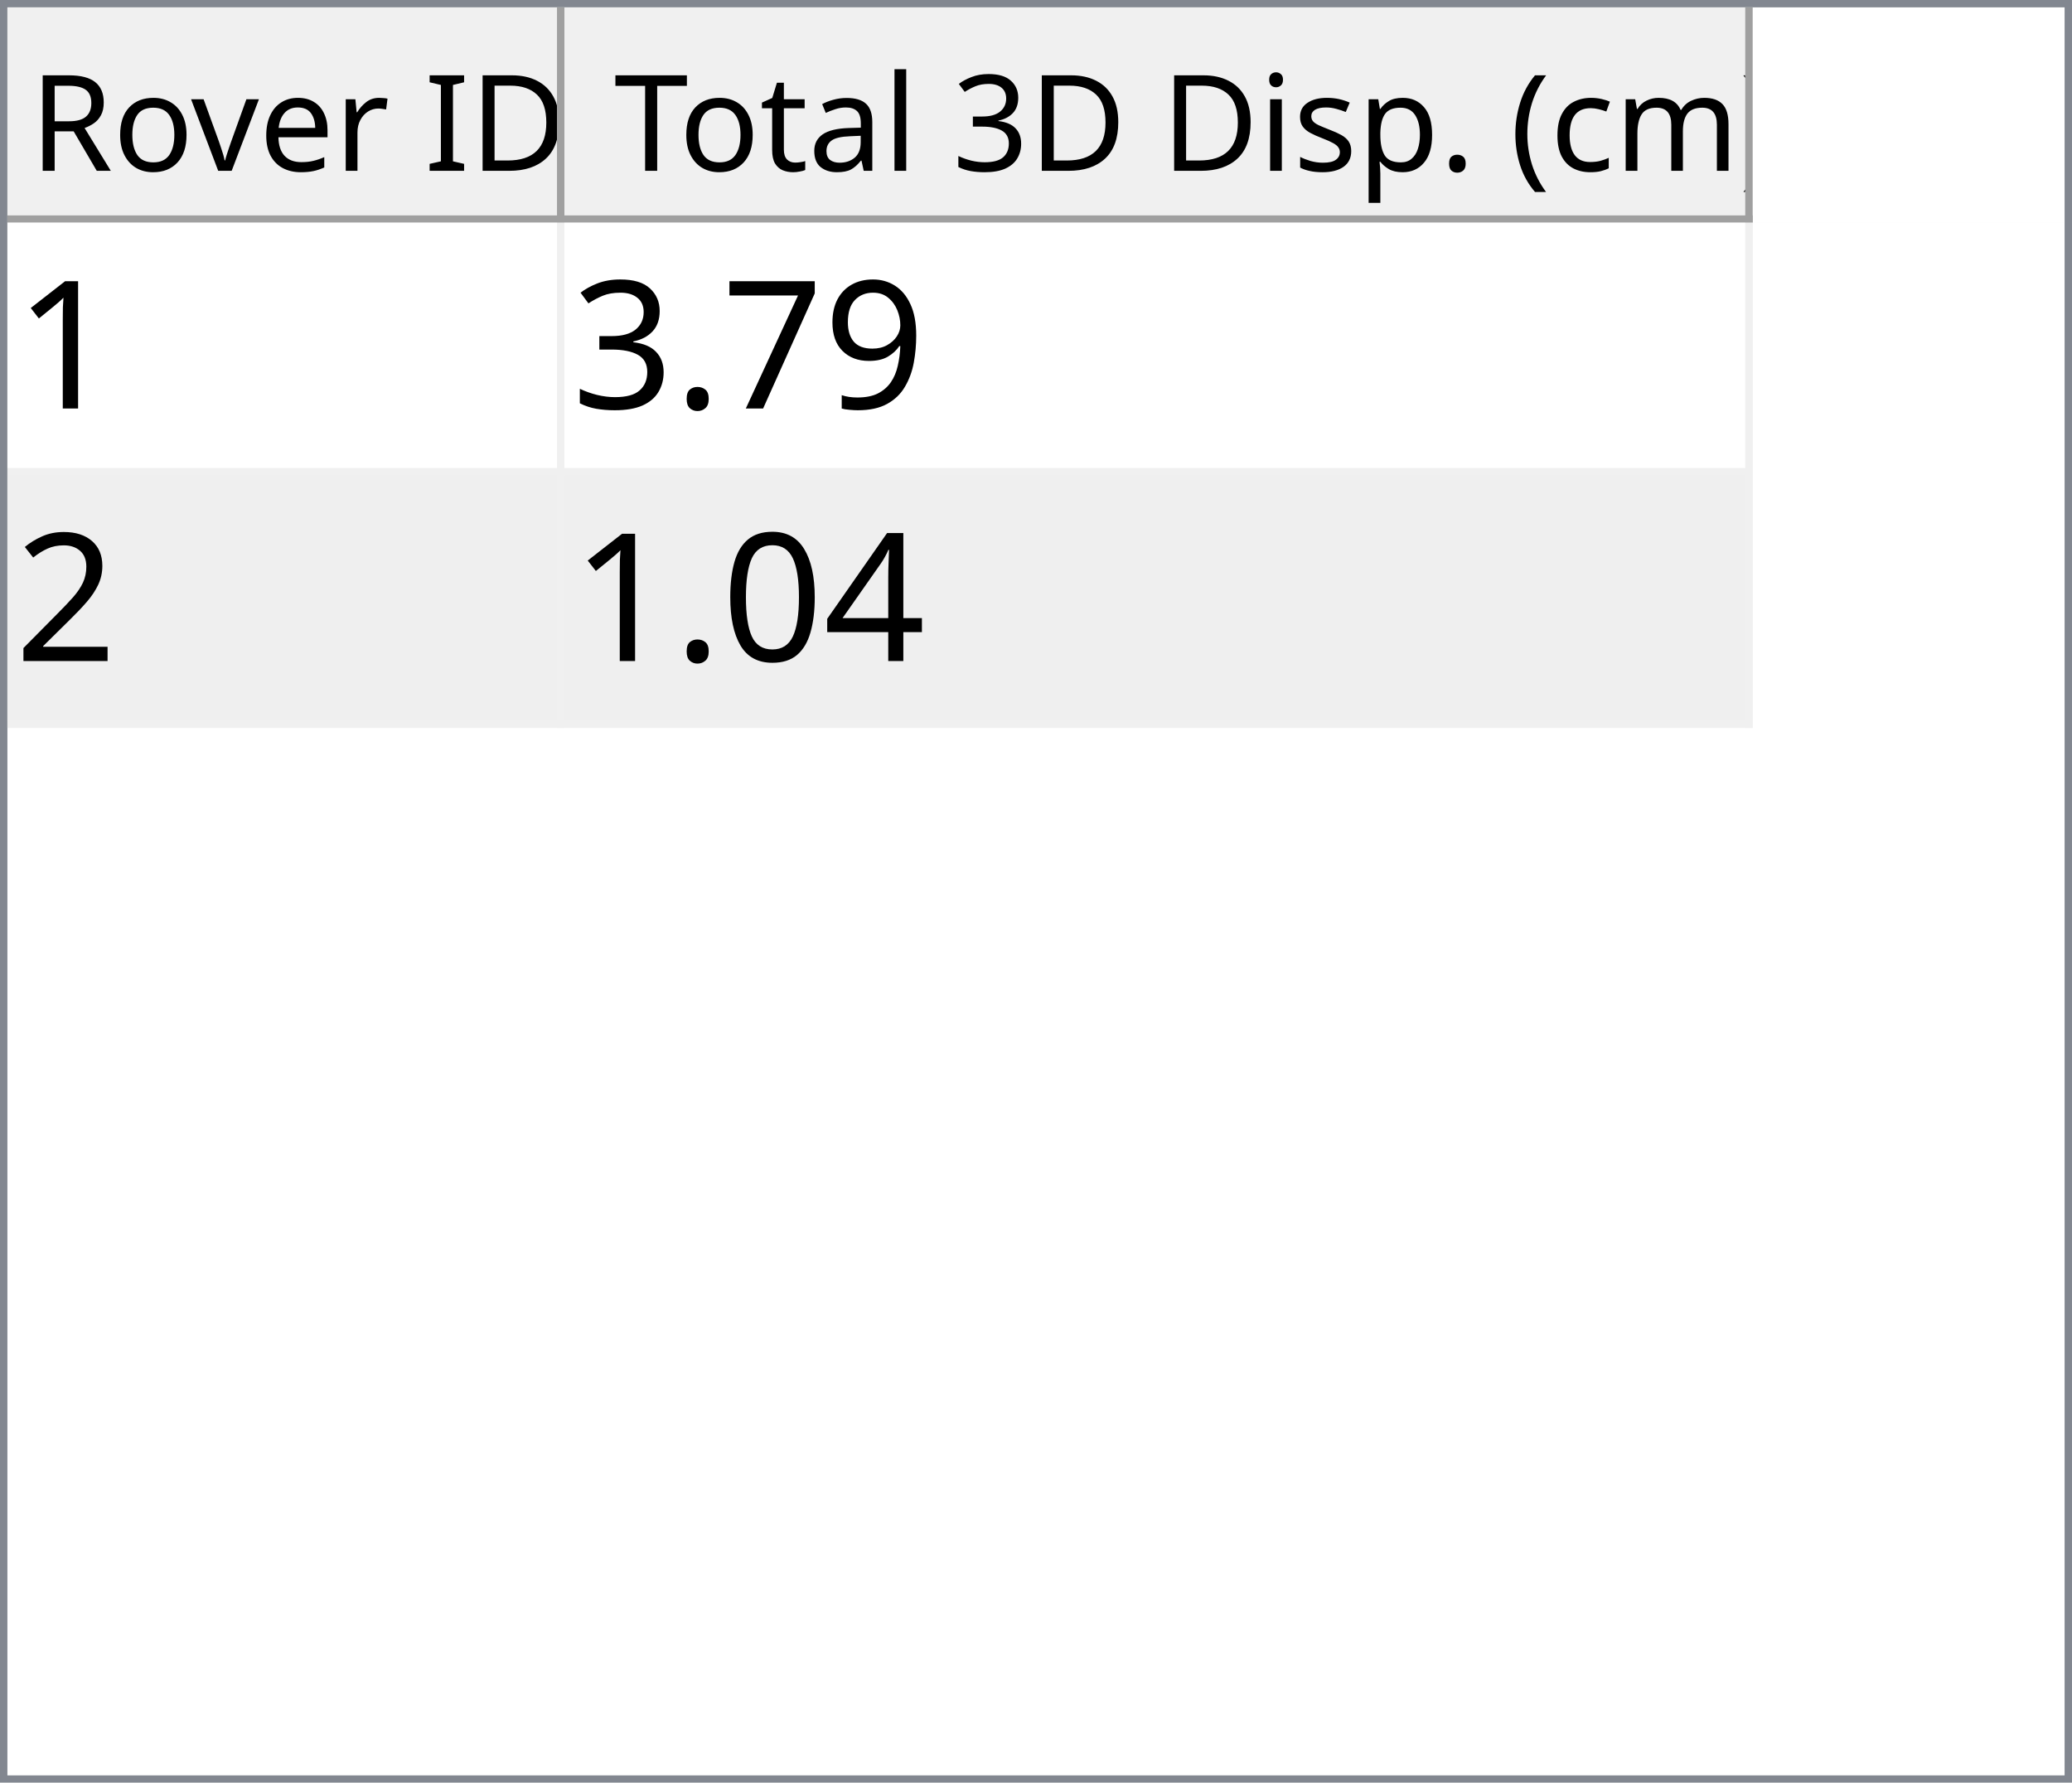
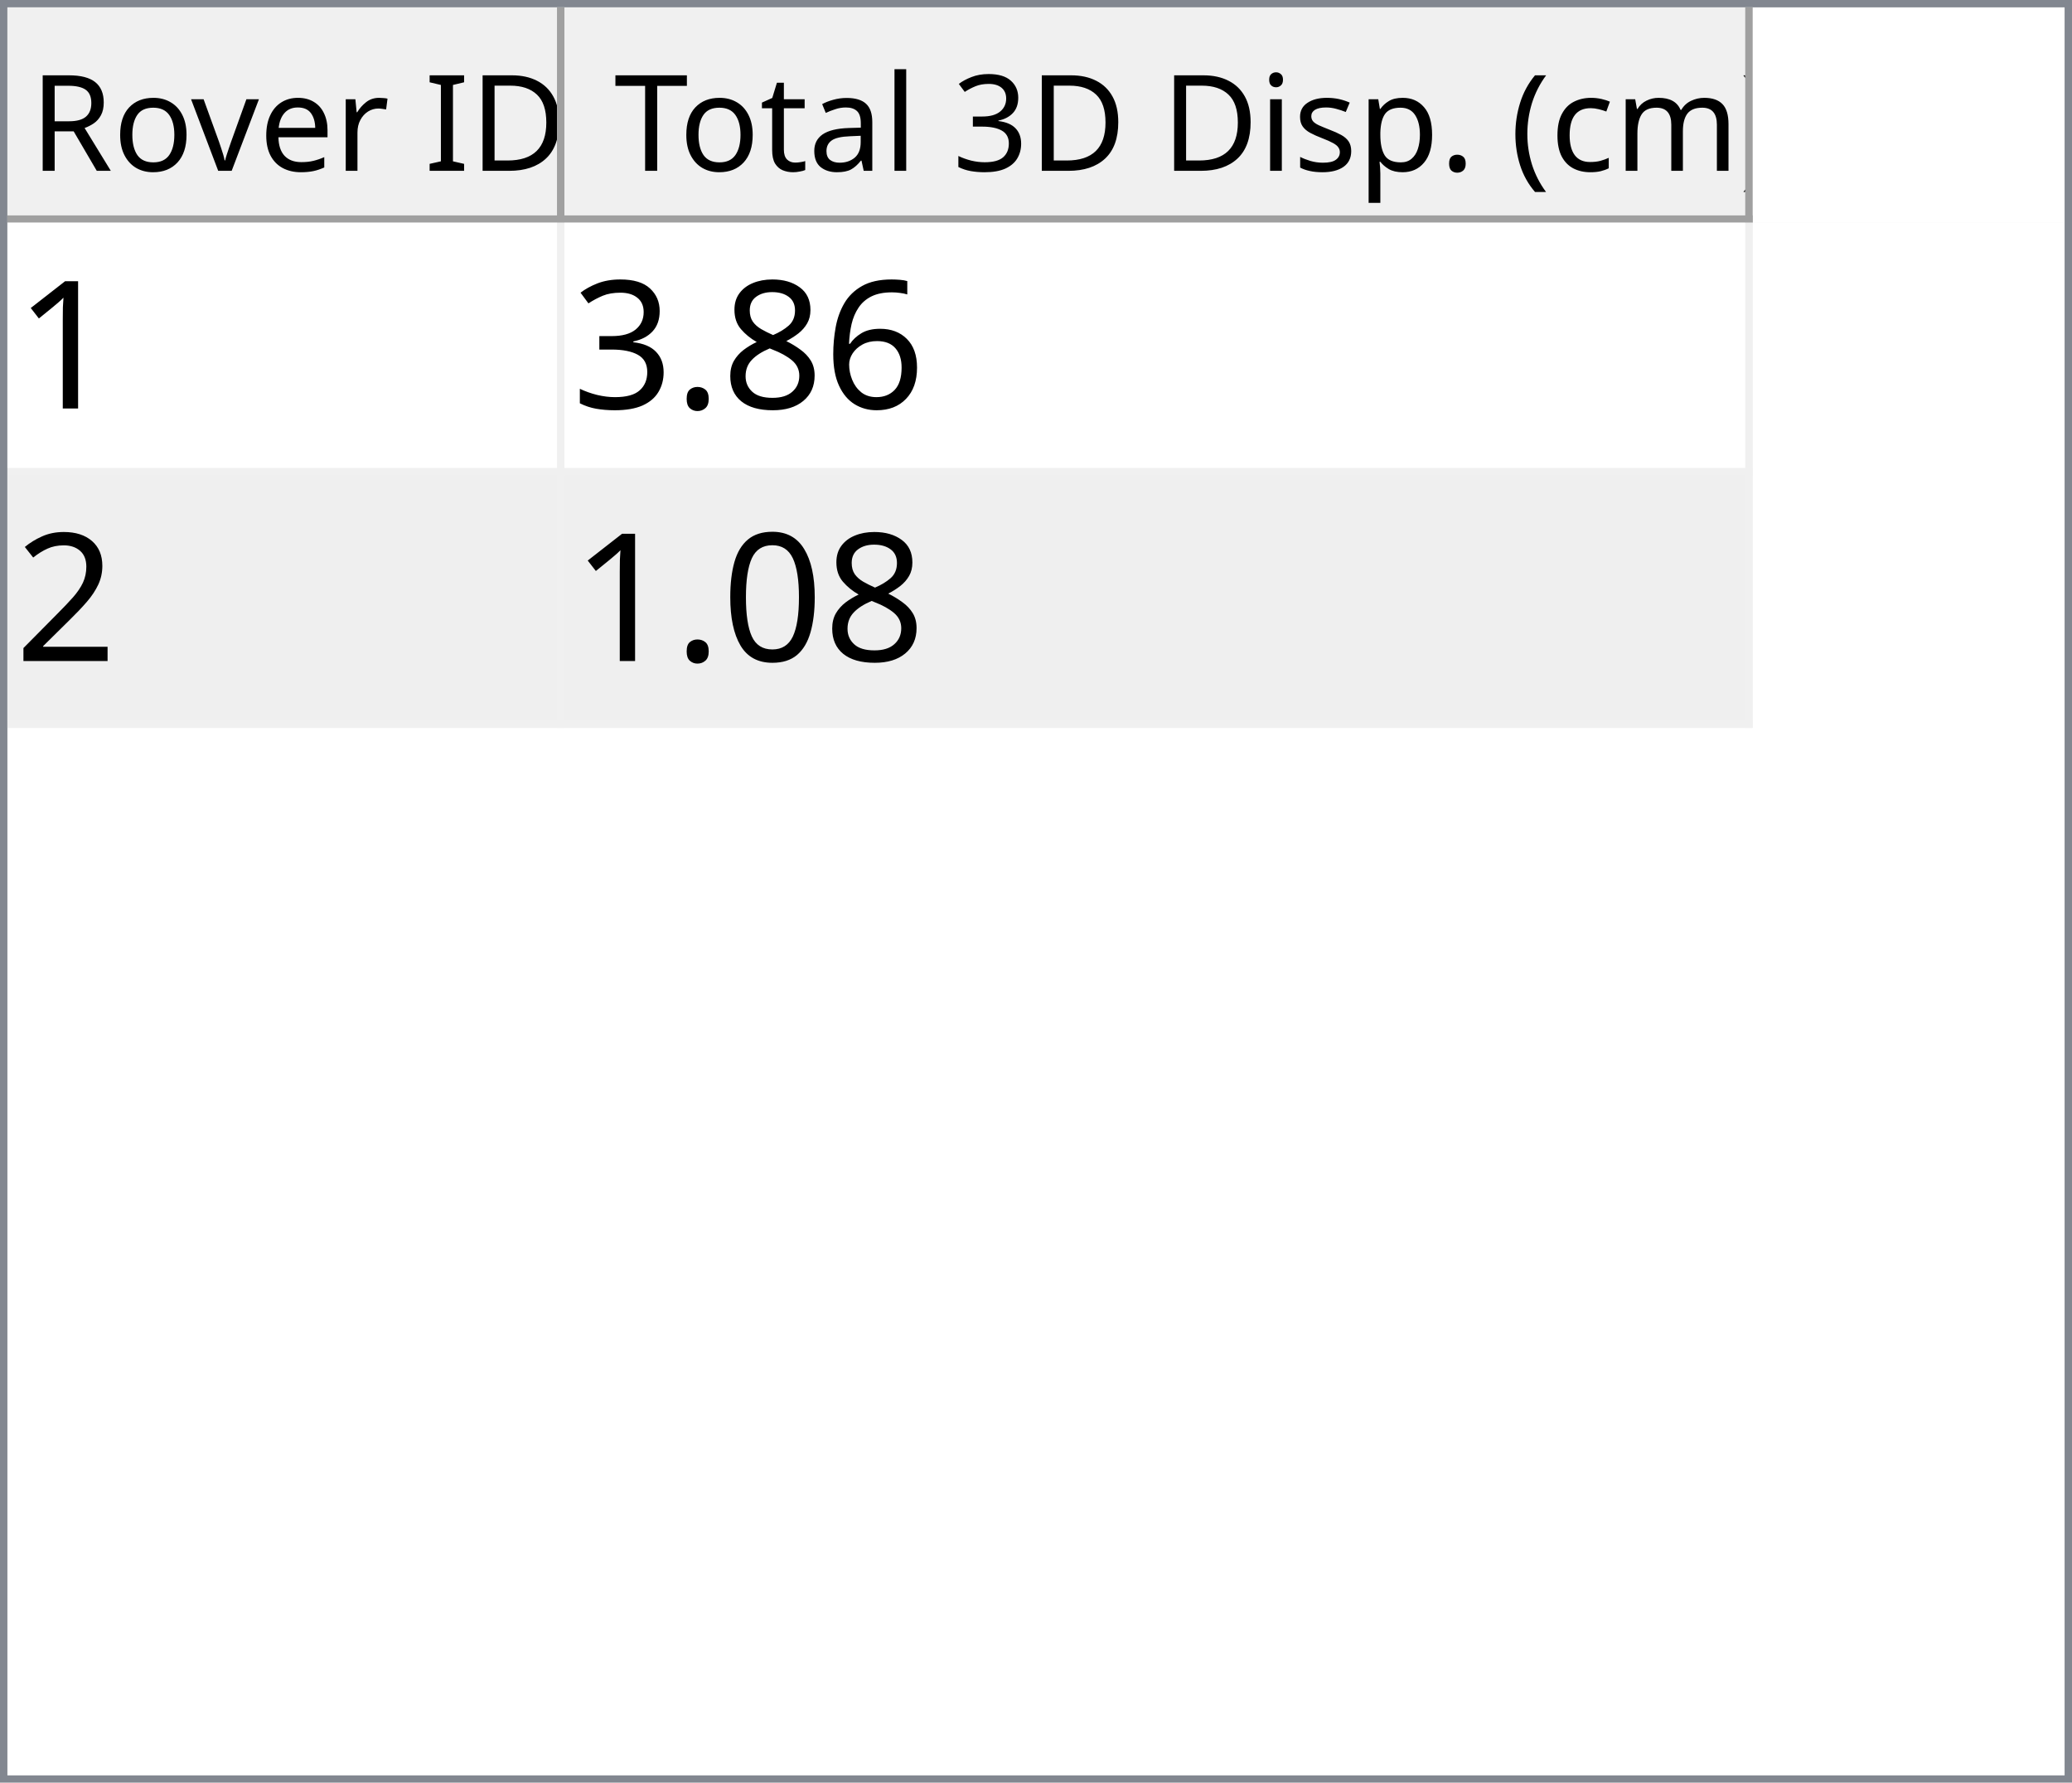
<svg xmlns="http://www.w3.org/2000/svg" style="fill-opacity:1; color-rendering:auto; color-interpolation:auto; text-rendering:auto; stroke:black; stroke-linecap:square; stroke-miterlimit:10; shape-rendering:auto; stroke-opacity:1; fill:black; stroke-dasharray:none; font-weight:normal; stroke-width:1; font-family:'Dialog'; font-style:normal; stroke-linejoin:miter; font-size:12px; stroke-dashoffset:0; image-rendering:auto;" width="279" height="240">
  <defs id="genericDefs" />
  <g>
    <defs id="defs1">
      <clipPath clipPathUnits="userSpaceOnUse" id="clipPath1">
        <path d="M0 0 L279 0 L279 240 L0 240 L0 0 Z" />
      </clipPath>
      <clipPath clipPathUnits="userSpaceOnUse" id="clipPath2">
        <path d="M0 0 L0 240 L279 240 L279 0 Z" />
      </clipPath>
      <clipPath clipPathUnits="userSpaceOnUse" id="clipPath3">
        <path d="M0 0 L0 29 L277 29 L277 0 Z" />
      </clipPath>
      <clipPath clipPathUnits="userSpaceOnUse" id="clipPath4">
        <path d="M0 0 L0 29 L75 29 L75 0 Z" />
      </clipPath>
      <clipPath clipPathUnits="userSpaceOnUse" id="clipPath5">
        <path d="M1 1 L1 28 L74 28 L74 1 Z" />
      </clipPath>
      <clipPath clipPathUnits="userSpaceOnUse" id="clipPath6">
        <path d="M0 0 L0 27 L73 27 L73 0 Z" />
      </clipPath>
      <clipPath clipPathUnits="userSpaceOnUse" id="clipPath7">
        <path d="M-0.5 -0.5 L-0.5 28.5 L74.5 28.5 L74.5 -0.5 Z" />
      </clipPath>
      <clipPath clipPathUnits="userSpaceOnUse" id="clipPath8">
        <path d="M0 0 L0 29 L160 29 L160 0 Z" />
      </clipPath>
      <clipPath clipPathUnits="userSpaceOnUse" id="clipPath9">
        <path d="M1 1 L1 28 L159 28 L159 1 Z" />
      </clipPath>
      <clipPath clipPathUnits="userSpaceOnUse" id="clipPath10">
        <path d="M0 0 L0 27 L158 27 L158 0 Z" />
      </clipPath>
      <clipPath clipPathUnits="userSpaceOnUse" id="clipPath11">
        <path d="M-0.5 -0.5 L-0.5 28.5 L159.5 28.5 L159.5 -0.5 Z" />
      </clipPath>
      <clipPath clipPathUnits="userSpaceOnUse" id="clipPath12">
        <path d="M0 0 L0 209 L277 209 L277 0 Z" />
      </clipPath>
      <clipPath clipPathUnits="userSpaceOnUse" id="clipPath13">
        <path d="M0 0 L0 68 L235 68 L235 0 Z" />
      </clipPath>
      <clipPath clipPathUnits="userSpaceOnUse" id="clipPath14">
        <path d="M-0.5 -0.5 L-0.5 67.5 L234.5 67.5 L234.5 -0.5 Z" />
      </clipPath>
      <clipPath clipPathUnits="userSpaceOnUse" id="clipPath15">
        <path d="M0 0 L0 33 L74 33 L74 0 Z" />
      </clipPath>
      <clipPath clipPathUnits="userSpaceOnUse" id="clipPath16">
        <path d="M0 0 L0 33 L159 33 L159 0 Z" />
      </clipPath>
      <font horiz-adv-x="64.551" id="font1">
        <font-face ascent="107.91" descent="25.098" units-per-em="100" style="font-style:normal; font-family:Segoe UI; font-weight:normal;" />
        <missing-glyph horiz-adv-x="64.551" d="M8.109 0 L8.109 68.266 L56.453 68.266 L56.453 0 L8.109 0 ZM15.328 7.234 L49.219 7.234 L49.219 61.031 L15.328 61.031 L15.328 7.234 Z" />
        <glyph unicode="D" horiz-adv-x="70.117" d="M9.188 0 L9.188 70.016 L28.516 70.016 Q65.531 70.016 65.531 35.891 Q65.531 19.672 55.25 9.836 Q44.969 0 27.734 0 L9.188 0 ZM17.391 62.594 L17.391 7.422 L27.828 7.422 Q41.609 7.422 49.273 14.797 Q56.938 22.172 56.938 35.688 Q56.938 62.594 28.328 62.594 L17.391 62.594 Z" />
        <glyph unicode="I" horiz-adv-x="26.611" d="M17.391 0 L9.188 0 L9.188 70.016 L17.391 70.016 L17.391 0 Z" />
        <glyph unicode=" " horiz-adv-x="27.393" d="" />
        <glyph unicode="r" horiz-adv-x="34.766" d="M34.188 41.891 Q32.078 43.5 28.125 43.5 Q23 43.5 19.555 38.672 Q16.109 33.844 16.109 25.484 L16.109 0 L8.109 0 L8.109 50 L16.109 50 L16.109 39.703 L16.312 39.703 Q18.016 44.969 21.531 47.922 Q25.047 50.875 29.391 50.875 Q32.516 50.875 34.188 50.203 L34.188 41.891 Z" />
        <glyph unicode="e" horiz-adv-x="52.295" d="M48.297 23 L12.984 23 Q13.188 14.656 17.484 10.109 Q21.781 5.562 29.297 5.562 Q37.75 5.562 44.828 11.141 L44.828 3.609 Q38.234 -1.172 27.391 -1.172 Q16.797 -1.172 10.742 5.641 Q4.688 12.453 4.688 24.812 Q4.688 36.469 11.305 43.82 Q17.922 51.172 27.734 51.172 Q37.547 51.172 42.922 44.828 Q48.297 38.484 48.297 27.203 L48.297 23 ZM40.094 29.781 Q40.047 36.719 36.75 40.578 Q33.453 44.438 27.594 44.438 Q21.922 44.438 17.969 40.383 Q14.016 36.328 13.094 29.781 L40.094 29.781 Z" />
        <glyph unicode="v" horiz-adv-x="47.9" d="M47.406 50 L27.484 0 L19.625 0 L0.688 50 L9.469 50 L22.172 13.672 Q23.578 9.672 23.922 6.688 L24.125 6.688 Q24.609 10.453 25.688 13.484 L38.969 50 L47.406 50 Z" />
        <glyph unicode="o" horiz-adv-x="58.594" d="M29 -1.172 Q17.922 -1.172 11.305 5.836 Q4.688 12.844 4.688 24.422 Q4.688 37.016 11.57 44.094 Q18.453 51.172 30.172 51.172 Q41.359 51.172 47.633 44.289 Q53.906 37.406 53.906 25.203 Q53.906 13.234 47.141 6.031 Q40.375 -1.172 29 -1.172 ZM29.594 44.438 Q21.875 44.438 17.383 39.188 Q12.891 33.938 12.891 24.703 Q12.891 15.828 17.43 10.695 Q21.969 5.562 29.594 5.562 Q37.359 5.562 41.531 10.594 Q45.703 15.625 45.703 24.906 Q45.703 34.281 41.531 39.359 Q37.359 44.438 29.594 44.438 Z" />
        <glyph unicode="R" horiz-adv-x="59.814" d="M59.375 0 L49.609 0 L37.891 19.625 Q36.281 22.359 34.766 24.289 Q33.25 26.219 31.664 27.438 Q30.078 28.656 28.25 29.219 Q26.422 29.781 24.125 29.781 L17.391 29.781 L17.391 0 L9.188 0 L9.188 70.016 L30.078 70.016 Q34.672 70.016 38.555 68.867 Q42.438 67.719 45.289 65.375 Q48.141 63.031 49.758 59.547 Q51.375 56.062 51.375 51.375 Q51.375 47.703 50.273 44.656 Q49.172 41.609 47.148 39.211 Q45.125 36.812 42.266 35.133 Q39.406 33.453 35.844 32.516 L35.844 32.328 Q37.594 31.547 38.891 30.547 Q40.188 29.547 41.359 28.18 Q42.531 26.812 43.68 25.078 Q44.828 23.344 46.234 21.047 L59.375 0 ZM17.391 62.594 L17.391 37.203 L28.516 37.203 Q31.594 37.203 34.203 38.133 Q36.812 39.062 38.719 40.797 Q40.625 42.531 41.703 45.047 Q42.781 47.562 42.781 50.688 Q42.781 56.297 39.141 59.445 Q35.5 62.594 28.609 62.594 L17.391 62.594 Z" />
        <glyph unicode=")" horiz-adv-x="30.176" d="M8.297 -15.922 L1.172 -15.922 Q16.406 2.344 16.406 26.812 Q16.406 51.469 1.078 70.016 L8.297 70.016 Q23.531 52.156 23.531 26.703 Q23.531 1.375 8.297 -15.922 Z" />
        <glyph unicode="m" horiz-adv-x="86.133" d="M79.109 0 L71.094 0 L71.094 28.719 Q71.094 37.016 68.531 40.727 Q65.969 44.438 59.906 44.438 Q54.781 44.438 51.195 39.75 Q47.609 35.062 47.609 28.516 L47.609 0 L39.594 0 L39.594 29.688 Q39.594 44.438 28.219 44.438 Q22.953 44.438 19.531 40.016 Q16.109 35.594 16.109 28.516 L16.109 0 L8.109 0 L8.109 50 L16.109 50 L16.109 42.094 L16.312 42.094 Q21.625 51.172 31.844 51.172 Q36.969 51.172 40.773 48.312 Q44.578 45.453 46 40.828 Q51.562 51.172 62.594 51.172 Q79.109 51.172 79.109 30.812 L79.109 0 Z" />
        <glyph unicode="c" horiz-adv-x="46.191" d="M42.188 2.297 Q36.422 -1.172 28.516 -1.172 Q17.828 -1.172 11.258 5.789 Q4.688 12.75 4.688 23.828 Q4.688 36.188 11.766 43.68 Q18.844 51.172 30.672 51.172 Q37.25 51.172 42.281 48.734 L42.281 40.531 Q36.719 44.438 30.375 44.438 Q22.703 44.438 17.797 38.945 Q12.891 33.453 12.891 24.516 Q12.891 15.719 17.508 10.641 Q22.125 5.562 29.891 5.562 Q36.422 5.562 42.188 9.906 L42.188 2.297 Z" />
        <glyph unicode="(" horiz-adv-x="30.176" d="M29.109 -15.922 L21.969 -15.922 Q6.844 1.375 6.844 26.703 Q6.844 52.156 21.969 70.016 L29.203 70.016 Q13.875 51.469 13.875 26.812 Q13.875 2.344 29.109 -15.922 Z" />
        <glyph unicode="." horiz-adv-x="21.68" d="M10.891 -1.078 Q8.641 -1.078 7.055 0.539 Q5.469 2.156 5.469 4.391 Q5.469 6.641 7.055 8.273 Q8.641 9.906 10.891 9.906 Q13.188 9.906 14.797 8.273 Q16.406 6.641 16.406 4.391 Q16.406 2.156 14.797 0.539 Q13.188 -1.078 10.891 -1.078 Z" />
        <glyph unicode="p" horiz-adv-x="58.789" d="M16.312 7.234 L16.109 7.234 L16.109 -23 L8.109 -23 L8.109 50 L16.109 50 L16.109 41.219 L16.312 41.219 Q22.219 51.172 33.594 51.172 Q43.266 51.172 48.688 44.461 Q54.109 37.75 54.109 26.469 Q54.109 13.922 48 6.375 Q41.891 -1.172 31.297 -1.172 Q21.578 -1.172 16.312 7.234 ZM16.109 27.391 L16.109 20.406 Q16.109 14.203 20.141 9.883 Q24.172 5.562 30.375 5.562 Q37.641 5.562 41.773 11.133 Q45.906 16.703 45.906 26.609 Q45.906 34.969 42.047 39.703 Q38.188 44.438 31.594 44.438 Q24.609 44.438 20.359 39.578 Q16.109 34.719 16.109 27.391 Z" />
        <glyph unicode="s" horiz-adv-x="42.432" d="M5.078 1.812 L5.078 10.406 Q11.625 5.562 19.484 5.562 Q30.031 5.562 30.031 12.594 Q30.031 14.594 29.125 15.992 Q28.219 17.391 26.68 18.461 Q25.141 19.531 23.07 20.383 Q21 21.234 18.609 22.172 Q15.281 23.484 12.766 24.828 Q10.25 26.172 8.57 27.859 Q6.891 29.547 6.031 31.695 Q5.172 33.844 5.172 36.719 Q5.172 40.234 6.789 42.945 Q8.406 45.656 11.086 47.484 Q13.766 49.312 17.211 50.242 Q20.656 51.172 24.312 51.172 Q30.812 51.172 35.938 48.922 L35.938 40.828 Q30.422 44.438 23.25 44.438 Q21 44.438 19.195 43.922 Q17.391 43.406 16.094 42.477 Q14.797 41.547 14.086 40.258 Q13.375 38.969 13.375 37.406 Q13.375 35.453 14.086 34.133 Q14.797 32.812 16.164 31.789 Q17.531 30.766 19.484 29.938 Q21.438 29.109 23.922 28.125 Q27.25 26.859 29.883 25.516 Q32.516 24.172 34.375 22.484 Q36.234 20.797 37.234 18.602 Q38.234 16.406 38.234 13.375 Q38.234 9.672 36.602 6.938 Q34.969 4.203 32.234 2.398 Q29.5 0.594 25.93 -0.289 Q22.359 -1.172 18.453 -1.172 Q10.75 -1.172 5.078 1.812 Z" />
        <glyph unicode="i" horiz-adv-x="24.219" d="M12.203 62.703 Q10.062 62.703 8.547 64.164 Q7.031 65.625 7.031 67.875 Q7.031 70.125 8.547 71.609 Q10.062 73.094 12.203 73.094 Q14.406 73.094 15.945 71.609 Q17.484 70.125 17.484 67.875 Q17.484 65.719 15.945 64.211 Q14.406 62.703 12.203 62.703 ZM16.109 0 L8.109 0 L8.109 50 L16.109 50 L16.109 0 Z" />
        <glyph unicode="3" horiz-adv-x="53.906" d="M46.531 19.828 Q46.531 15.094 44.75 11.211 Q42.969 7.328 39.719 4.57 Q36.469 1.812 31.93 0.297 Q27.391 -1.219 21.922 -1.219 Q11.922 -1.219 6 2.594 L6 11.188 Q13.094 5.609 22.219 5.609 Q25.875 5.609 28.828 6.539 Q31.781 7.469 33.906 9.227 Q36.031 10.984 37.18 13.477 Q38.328 15.969 38.328 19.094 Q38.328 32.812 18.797 32.812 L12.984 32.812 L12.984 39.594 L18.5 39.594 Q35.797 39.594 35.797 52.484 Q35.797 64.406 22.609 64.406 Q15.188 64.406 8.688 59.422 L8.688 67.188 Q15.375 71.188 24.609 71.188 Q29 71.188 32.57 69.969 Q36.141 68.75 38.68 66.555 Q41.219 64.359 42.609 61.281 Q44 58.203 44 54.5 Q44 40.672 30.031 36.719 L30.031 36.531 Q33.594 36.141 36.625 34.797 Q39.656 33.453 41.852 31.305 Q44.047 29.156 45.289 26.25 Q46.531 23.344 46.531 19.828 Z" />
        <glyph unicode="l" horiz-adv-x="24.219" d="M16.109 0 L8.109 0 L8.109 74.031 L16.109 74.031 L16.109 0 Z" />
        <glyph unicode="a" horiz-adv-x="50.879" d="M43.891 0 L35.891 0 L35.891 7.812 L35.688 7.812 Q30.469 -1.172 20.312 -1.172 Q12.844 -1.172 8.617 2.781 Q4.391 6.734 4.391 13.281 Q4.391 27.297 20.906 29.594 L35.891 31.688 Q35.891 44.438 25.594 44.438 Q16.547 44.438 9.281 38.281 L9.281 46.484 Q16.656 51.172 26.266 51.172 Q43.891 51.172 43.891 32.516 L43.891 0 ZM35.891 25.297 L23.828 23.641 Q18.266 22.859 15.43 20.875 Q12.594 18.891 12.594 13.875 Q12.594 10.203 15.211 7.883 Q17.828 5.562 22.172 5.562 Q28.125 5.562 32.008 9.742 Q35.891 13.922 35.891 20.312 L35.891 25.297 Z" />
        <glyph unicode="t" horiz-adv-x="33.887" d="M31.297 0.484 Q28.469 -1.078 23.828 -1.078 Q10.688 -1.078 10.688 13.578 L10.688 43.172 L2.094 43.172 L2.094 50 L10.688 50 L10.688 62.203 L18.703 64.797 L18.703 50 L31.297 50 L31.297 43.172 L18.703 43.172 L18.703 14.984 Q18.703 9.969 20.414 7.82 Q22.125 5.672 26.078 5.672 Q29.109 5.672 31.297 7.328 L31.297 0.484 Z" />
        <glyph unicode="T" horiz-adv-x="52.393" d="M50.594 62.594 L30.375 62.594 L30.375 0 L22.172 0 L22.172 62.594 L2 62.594 L2 70.016 L50.594 70.016 L50.594 62.594 Z" />
      </font>
      <font horiz-adv-x="75.0" id="font2">
        <font-face ascent="100.537" descent="21.973" units-per-em="100" style="font-style:normal; font-family:sans-serif; font-weight:normal;" />
        <missing-glyph horiz-adv-x="75.0" d="M12.5 0 L12.5 62.5 L62.5 62.5 L62.5 0 L12.5 0 ZM14.062 1.562 L60.938 1.562 L60.938 60.938 L14.062 60.938 L14.062 1.562 Z" />
        <glyph unicode="1" horiz-adv-x="55.615" d="M37.25 0 L28.469 0 L28.469 56 Q25.297 52.984 20.141 49.953 Q14.984 46.922 10.891 45.406 L10.891 53.906 Q18.266 57.375 23.781 62.305 Q29.297 67.234 31.594 71.875 L37.25 71.875 L37.25 0 Z" />
-         <glyph unicode="9" horiz-adv-x="55.615" d="M5.469 16.547 L13.922 17.328 Q14.984 11.375 18.016 8.688 Q21.047 6 25.781 6 Q29.828 6 32.883 7.859 Q35.938 9.719 37.891 12.82 Q39.844 15.922 41.164 21.195 Q42.484 26.469 42.484 31.938 Q42.484 32.516 42.438 33.688 Q39.797 29.5 35.234 26.883 Q30.672 24.266 25.344 24.266 Q16.453 24.266 10.305 30.711 Q4.156 37.156 4.156 47.703 Q4.156 58.594 10.578 65.234 Q17 71.875 26.656 71.875 Q33.641 71.875 39.43 68.117 Q45.219 64.359 48.219 57.398 Q51.219 50.438 51.219 37.25 Q51.219 23.531 48.242 15.406 Q45.266 7.281 39.383 3.031 Q33.5 -1.219 25.594 -1.219 Q17.188 -1.219 11.867 3.445 Q6.547 8.109 5.469 16.547 ZM41.453 48.141 Q41.453 55.719 37.43 60.156 Q33.406 64.594 27.734 64.594 Q21.875 64.594 17.531 59.812 Q13.188 55.031 13.188 47.406 Q13.188 40.578 17.312 36.305 Q21.438 32.031 27.484 32.031 Q33.594 32.031 37.523 36.305 Q41.453 40.578 41.453 48.141 Z" />
-         <glyph unicode="7" horiz-adv-x="55.615" d="M4.734 62.203 L4.734 70.656 L51.078 70.656 L51.078 63.812 Q44.234 56.547 37.523 44.484 Q30.812 32.422 27.156 19.672 Q24.516 10.688 23.781 0 L14.75 0 Q14.891 8.453 18.062 20.414 Q21.234 32.375 27.172 43.484 Q33.109 54.594 39.797 62.203 L4.734 62.203 Z" />
+         <glyph unicode="6" horiz-adv-x="55.615" d="M49.75 54.047 L41.016 53.375 Q39.844 58.547 37.703 60.891 Q34.125 64.656 28.906 64.656 Q24.703 64.656 21.531 62.312 Q17.391 59.281 14.992 53.469 Q12.594 47.656 12.5 36.922 Q15.672 41.75 20.266 44.094 Q24.859 46.438 29.891 46.438 Q38.672 46.438 44.852 39.969 Q51.031 33.5 51.031 23.25 Q51.031 16.5 48.125 10.719 Q45.219 4.938 40.141 1.859 Q35.062 -1.219 28.609 -1.219 Q17.625 -1.219 10.695 6.859 Q3.766 14.938 3.766 33.5 Q3.766 54.25 11.422 63.672 Q18.109 71.875 29.438 71.875 Q37.891 71.875 43.289 67.141 Q48.688 62.406 49.75 54.047 ZM13.875 23.188 Q13.875 18.656 15.797 14.508 Q17.719 10.359 21.188 8.18 Q24.656 6 28.469 6 Q34.031 6 38.039 10.492 Q42.047 14.984 42.047 22.703 Q42.047 30.125 38.086 34.398 Q34.125 38.672 28.125 38.672 Q22.172 38.672 18.023 34.398 Q13.875 30.125 13.875 23.188 Z" />
+         <glyph unicode="8" horiz-adv-x="55.615" d="M17.672 38.812 Q12.203 40.828 9.57 44.539 Q6.938 48.25 6.938 53.422 Q6.938 61.234 12.555 66.555 Q18.172 71.875 27.484 71.875 Q36.859 71.875 42.578 66.43 Q48.297 60.984 48.297 53.172 Q48.297 48.188 45.68 44.508 Q43.062 40.828 37.75 38.812 Q44.344 36.672 47.781 31.883 Q51.219 27.094 51.219 20.453 Q51.219 11.281 44.727 5.031 Q38.234 -1.219 27.641 -1.219 Q17.047 -1.219 10.547 5.055 Q4.047 11.328 4.047 20.703 Q4.047 27.688 7.594 32.398 Q11.141 37.109 17.672 38.812 ZM15.922 53.719 Q15.922 48.641 19.195 45.414 Q22.469 42.188 27.688 42.188 Q32.766 42.188 36.016 45.383 Q39.266 48.578 39.266 53.219 Q39.266 58.062 35.914 61.359 Q32.562 64.656 27.594 64.656 Q22.562 64.656 19.242 61.43 Q15.922 58.203 15.922 53.719 ZM13.094 20.656 Q13.094 16.891 14.875 13.375 Q16.656 9.859 20.172 7.93 Q23.688 6 27.734 6 Q34.031 6 38.133 10.055 Q42.234 14.109 42.234 20.359 Q42.234 26.703 38.016 30.859 Q33.797 35.016 27.438 35.016 Q21.234 35.016 17.164 30.914 Q13.094 26.812 13.094 20.656 Z" />
        <glyph unicode="." horiz-adv-x="27.783" d="M9.078 0 L9.078 10.016 L19.094 10.016 L19.094 0 L9.078 0 Z" />
        <glyph unicode="3" horiz-adv-x="55.615" d="M4.203 18.891 L12.984 20.062 Q14.5 12.594 18.141 9.297 Q21.781 6 27 6 Q33.203 6 37.477 10.297 Q41.75 14.594 41.75 20.953 Q41.75 27 37.797 30.93 Q33.844 34.859 27.734 34.859 Q25.25 34.859 21.531 33.891 L22.516 41.609 Q23.391 41.5 23.922 41.5 Q29.547 41.5 34.039 44.43 Q38.531 47.359 38.531 53.469 Q38.531 58.297 35.258 61.477 Q31.984 64.656 26.812 64.656 Q21.688 64.656 18.266 61.43 Q14.844 58.203 13.875 51.766 L5.078 53.328 Q6.688 62.156 12.398 67.016 Q18.109 71.875 26.609 71.875 Q32.469 71.875 37.398 69.359 Q42.328 66.844 44.945 62.5 Q47.562 58.156 47.562 53.266 Q47.562 48.641 45.07 44.828 Q42.578 41.016 37.703 38.766 Q44.047 37.312 47.562 32.695 Q51.078 28.078 51.078 21.141 Q51.078 11.766 44.242 5.25 Q37.406 -1.266 26.953 -1.266 Q17.531 -1.266 11.305 4.352 Q5.078 9.969 4.203 18.891 Z" />
        <glyph unicode="2" horiz-adv-x="55.615" d="M50.344 8.453 L50.344 0 L3.031 0 Q2.938 3.172 4.047 6.109 Q5.859 10.938 9.836 15.625 Q13.812 20.312 21.344 26.469 Q33.016 36.031 37.117 41.625 Q41.219 47.219 41.219 52.203 Q41.219 57.422 37.477 61.008 Q33.734 64.594 27.734 64.594 Q21.391 64.594 17.578 60.789 Q13.766 56.984 13.719 50.25 L4.688 51.172 Q5.609 61.281 11.664 66.578 Q17.719 71.875 27.938 71.875 Q38.234 71.875 44.242 66.164 Q50.25 60.453 50.25 52 Q50.25 47.703 48.492 43.555 Q46.734 39.406 42.656 34.812 Q38.578 30.219 29.109 22.219 Q21.188 15.578 18.945 13.211 Q16.703 10.844 15.234 8.453 L50.344 8.453 Z" />
-         <glyph unicode="4" horiz-adv-x="55.615" d="M32.328 0 L32.328 17.141 L1.266 17.141 L1.266 25.203 L33.938 71.578 L41.109 71.578 L41.109 25.203 L50.781 25.203 L50.781 17.141 L41.109 17.141 L41.109 0 L32.328 0 ZM32.328 25.203 L32.328 57.469 L9.906 25.203 L32.328 25.203 Z" />
        <glyph unicode="0" horiz-adv-x="55.615" d="M4.156 35.297 Q4.156 48 6.766 55.742 Q9.375 63.484 14.523 67.68 Q19.672 71.875 27.484 71.875 Q33.25 71.875 37.594 69.555 Q41.938 67.234 44.773 62.867 Q47.609 58.5 49.219 52.227 Q50.828 45.953 50.828 35.297 Q50.828 22.703 48.242 14.969 Q45.656 7.234 40.508 3.008 Q35.359 -1.219 27.484 -1.219 Q17.141 -1.219 11.234 6.203 Q4.156 15.141 4.156 35.297 ZM13.188 35.297 Q13.188 17.672 17.312 11.836 Q21.438 6 27.484 6 Q33.547 6 37.672 11.859 Q41.797 17.719 41.797 35.297 Q41.797 52.984 37.672 58.789 Q33.547 64.594 27.391 64.594 Q21.344 64.594 17.719 59.469 Q13.188 52.938 13.188 35.297 Z" />
      </font>
    </defs>
    <g style="fill:white; stroke:white;">
      <rect x="0" y="0" width="279" style="clip-path:url(#clipPath1); stroke:none;" height="240" />
    </g>
    <g style="fill:white; text-rendering:optimizeSpeed; color-rendering:optimizeSpeed; image-rendering:optimizeSpeed; shape-rendering:crispEdges; stroke:white; color-interpolation:sRGB;">
      <rect x="0" width="279" height="240" y="0" style="stroke:none;" />
      <path style="stroke:none;" d="M0 240 L279 240 L279 0 L0 0 Z" />
    </g>
    <g style="fill:rgb(240,240,240); font-size:18px; font-family:'Segoe UI'; stroke:rgb(240,240,240);">
      <rect x="0" y="0" width="279" style="clip-path:url(#clipPath2); stroke:none;" height="240" />
    </g>
    <g style="fill:rgb(130,135,144); font-size:18px; font-family:'Segoe UI'; stroke:rgb(130,135,144);">
      <path d="M0 0 L279 0 L279 240 L0 240 L0 0 ZM1 1 L278 1 L278 239 L1 239 L1 1 Z" style="fill-rule:evenodd; clip-path:url(#clipPath2); stroke:none;" />
    </g>
    <g style="fill:white; font-size:18px; font-family:'Segoe UI'; stroke:white;" transform="translate(1,1)">
      <rect x="0" y="0" width="277" style="clip-path:url(#clipPath3); stroke:none;" height="29" />
    </g>
    <g style="fill:rgb(240,240,240); font-size:18px; font-family:'Segoe UI'; stroke:rgb(240,240,240);" transform="translate(1,1)">
      <rect x="0" y="0" width="75" style="clip-path:url(#clipPath4); stroke:none;" height="29" />
    </g>
    <g style="font-family:'Segoe UI'; font-size:18px;" transform="translate(2,2)">
      <text x="2" xml:space="preserve" y="21" style="clip-path:url(#clipPath6); stroke:none;">Rover ID</text>
    </g>
    <g transform="translate(1.5,1.5)" style="fill:rgb(160,160,160); font-size:18px; font-family:'Segoe UI'; stroke:rgb(160,160,160); stroke-linejoin:bevel;">
      <line x1="74" x2="74" y1="0" style="fill:none; clip-path:url(#clipPath7);" y2="28" />
    </g>
    <g transform="matrix(1,0,0,1,1,1) translate(0.5,0.5)" style="fill:rgb(160,160,160); font-size:18px; font-family:'Segoe UI'; stroke:rgb(160,160,160); stroke-linejoin:bevel;">
      <line x1="0" x2="74" y1="28" style="fill:none; clip-path:url(#clipPath7);" y2="28" />
    </g>
    <g style="fill:rgb(240,240,240); font-size:18px; font-family:'Segoe UI'; stroke:rgb(240,240,240);" transform="translate(76,1)">
      <rect x="0" y="0" width="160" style="clip-path:url(#clipPath8); stroke:none;" height="29" />
    </g>
    <g style="font-family:'Segoe UI'; font-size:18px;" transform="translate(77,2)">
      <text x="1" xml:space="preserve" y="21" style="clip-path:url(#clipPath10); stroke:none;"> Total 3D Disp. (cm)</text>
    </g>
    <g transform="translate(76.5,1.5)" style="fill:rgb(160,160,160); font-size:18px; font-family:'Segoe UI'; stroke:rgb(160,160,160); stroke-linejoin:bevel;">
      <line x1="159" x2="159" y1="0" style="fill:none; clip-path:url(#clipPath11);" y2="28" />
    </g>
    <g transform="matrix(1,0,0,1,76,1) translate(0.5,0.5)" style="fill:rgb(160,160,160); font-size:18px; font-family:'Segoe UI'; stroke:rgb(160,160,160); stroke-linejoin:bevel;">
      <line x1="0" x2="159" y1="28" style="fill:none; clip-path:url(#clipPath11);" y2="28" />
    </g>
    <g style="fill:white; font-size:18px; font-family:'Segoe UI'; stroke:white;" transform="translate(1,30)">
      <rect x="0" y="0" width="277" style="clip-path:url(#clipPath12); stroke:none;" height="209" />
    </g>
    <g style="fill:rgb(240,240,240); font-size:24px; font-family:sans-serif; stroke:rgb(240,240,240);" transform="translate(1,30)">
      <rect x="0" y="0" width="235" style="clip-path:url(#clipPath13); stroke:none;" height="68" />
      <line transform="translate(0.5,0.5)" x1="0" x2="234" y1="33" style="clip-path:url(#clipPath14); fill:none; stroke-linejoin:bevel;" y2="33" />
    </g>
    <g transform="matrix(1,0,0,1,1,30) translate(0.5,0.5)" style="fill:rgb(240,240,240); font-size:24px; font-family:sans-serif; stroke:rgb(240,240,240); stroke-linejoin:bevel;">
      <line x1="0" x2="234" y1="67" style="fill:none; clip-path:url(#clipPath14);" y2="67" />
    </g>
    <g transform="matrix(1,0,0,1,1,30) translate(0.5,0.5)" style="fill:rgb(240,240,240); font-size:24px; font-family:sans-serif; stroke:rgb(240,240,240); stroke-linejoin:bevel;">
      <line x1="74" x2="74" y1="0" style="fill:none; clip-path:url(#clipPath14);" y2="67" />
    </g>
    <g transform="matrix(1,0,0,1,1,30) translate(0.5,0.5)" style="fill:rgb(240,240,240); font-size:24px; font-family:sans-serif; stroke:rgb(240,240,240); stroke-linejoin:bevel;">
      <line x1="234" x2="234" y1="0" style="fill:none; clip-path:url(#clipPath14);" y2="67" />
    </g>
    <g style="fill:white; font-size:24px; font-family:sans-serif; stroke:white;" transform="matrix(1,0,0,1,1,30)">
      <rect x="0" y="0" width="74" style="clip-path:url(#clipPath15); stroke:none;" height="33" />
      <text x="1" y="25" style="fill:black; clip-path:url(#clipPath15); stroke:none;" xml:space="preserve">1</text>
    </g>
    <g style="fill:white; font-size:24px; font-family:sans-serif; stroke:white;" transform="matrix(1,0,0,1,1,30) translate(75,0)">
      <rect x="0" y="0" width="159" style="clip-path:url(#clipPath16); stroke:none;" height="33" />
-       <text x="1" y="25" style="fill:black; clip-path:url(#clipPath16); stroke:none;" xml:space="preserve">3.79</text>
+       <text x="1" y="25" style="fill:black; clip-path:url(#clipPath16); stroke:none;" xml:space="preserve">3.86</text>
    </g>
    <g style="fill:rgb(239,239,239); font-size:24px; font-family:sans-serif; stroke:rgb(239,239,239);" transform="matrix(1,0,0,1,1,30) translate(0,34)">
      <rect x="0" y="0" width="74" style="clip-path:url(#clipPath15); stroke:none;" height="33" />
      <text x="1" y="25" style="fill:black; clip-path:url(#clipPath15); stroke:none;" xml:space="preserve">2</text>
    </g>
    <g style="fill:rgb(239,239,239); font-size:24px; font-family:sans-serif; stroke:rgb(239,239,239);" transform="matrix(1,0,0,1,1,30) translate(75,34)">
      <rect x="0" y="0" width="159" style="clip-path:url(#clipPath16); stroke:none;" height="33" />
-       <text x="1" y="25" style="fill:black; clip-path:url(#clipPath16); stroke:none;" xml:space="preserve">1.04</text>
+       <text x="1" y="25" style="fill:black; clip-path:url(#clipPath16); stroke:none;" xml:space="preserve">1.08</text>
    </g>
  </g>
</svg>
